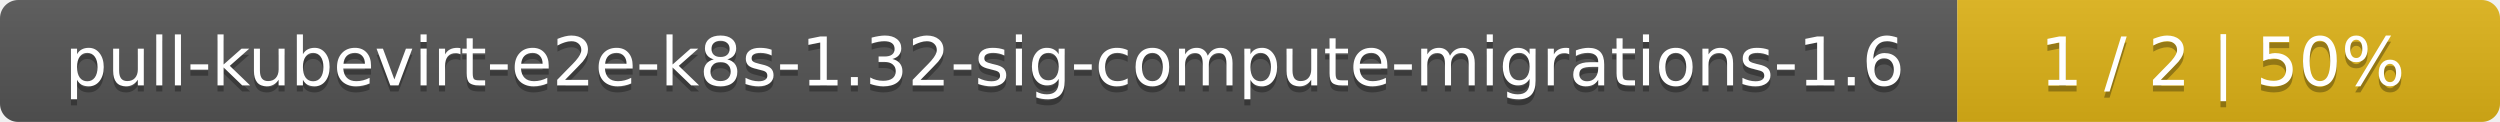
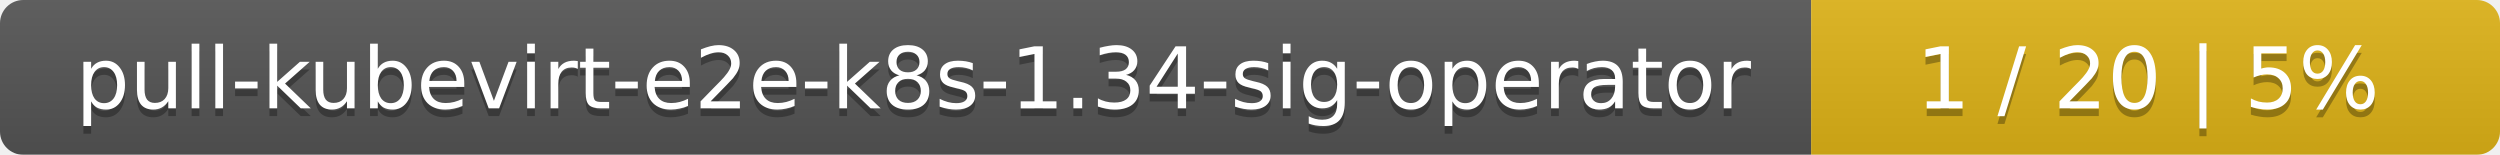
- <svg xmlns="http://www.w3.org/2000/svg" width="410" height="20">
+ <svg xmlns="http://www.w3.org/2000/svg" width="323" height="20">
  <linearGradient id="smooth" x2="0" y2="100%">
    <stop offset="0" stop-color="#bbb" stop-opacity=".1" />
    <stop offset="1" stop-opacity=".1" />
  </linearGradient>
  <mask id="round">
-     <rect width="410" height="20" rx="3" fill="#fff" />
+     <rect width="323" height="20" rx="3" fill="#fff" />
  </mask>
  <g mask="url(#round)">
-     <rect width="321" height="20" fill="#555" />
-     <rect x="321" width="89" height="20" fill="#dfb317" />
-     <rect width="410" height="20" fill="url(#smooth)" />
+     <rect width="234" height="20" fill="#555" />
+     <rect x="234" width="89" height="20" fill="#dfb317" />
+     <rect width="323" height="20" fill="url(#smooth)" />
  </g>
  <g fill="#fff" text-anchor="middle" font-family="DejaVu Sans,Verdana,Geneva,sans-serif" font-size="11">
-     <text x="161.5" y="15" fill="#010101" fill-opacity=".3">pull-kubevirt-e2e-k8s-1.32-sig-compute-migrations-1.6</text>
-     <text x="161.5" y="14">pull-kubevirt-e2e-k8s-1.32-sig-compute-migrations-1.6</text>
-     <text x="364.5" y="15" fill="#010101" fill-opacity=".3">1 / 2    |    50%</text>
-     <text x="364.5" y="14">1 / 2    |    50%</text>
+     <text x="118" y="15" fill="#010101" fill-opacity=".3">pull-kubevirt-e2e-k8s-1.34-sig-operator</text>
+     <text x="118" y="14">pull-kubevirt-e2e-k8s-1.34-sig-operator</text>
+     <text x="277.5" y="15" fill="#010101" fill-opacity=".3">1 / 20    |    5%</text>
+     <text x="277.5" y="14">1 / 20    |    5%</text>
  </g>
</svg>
